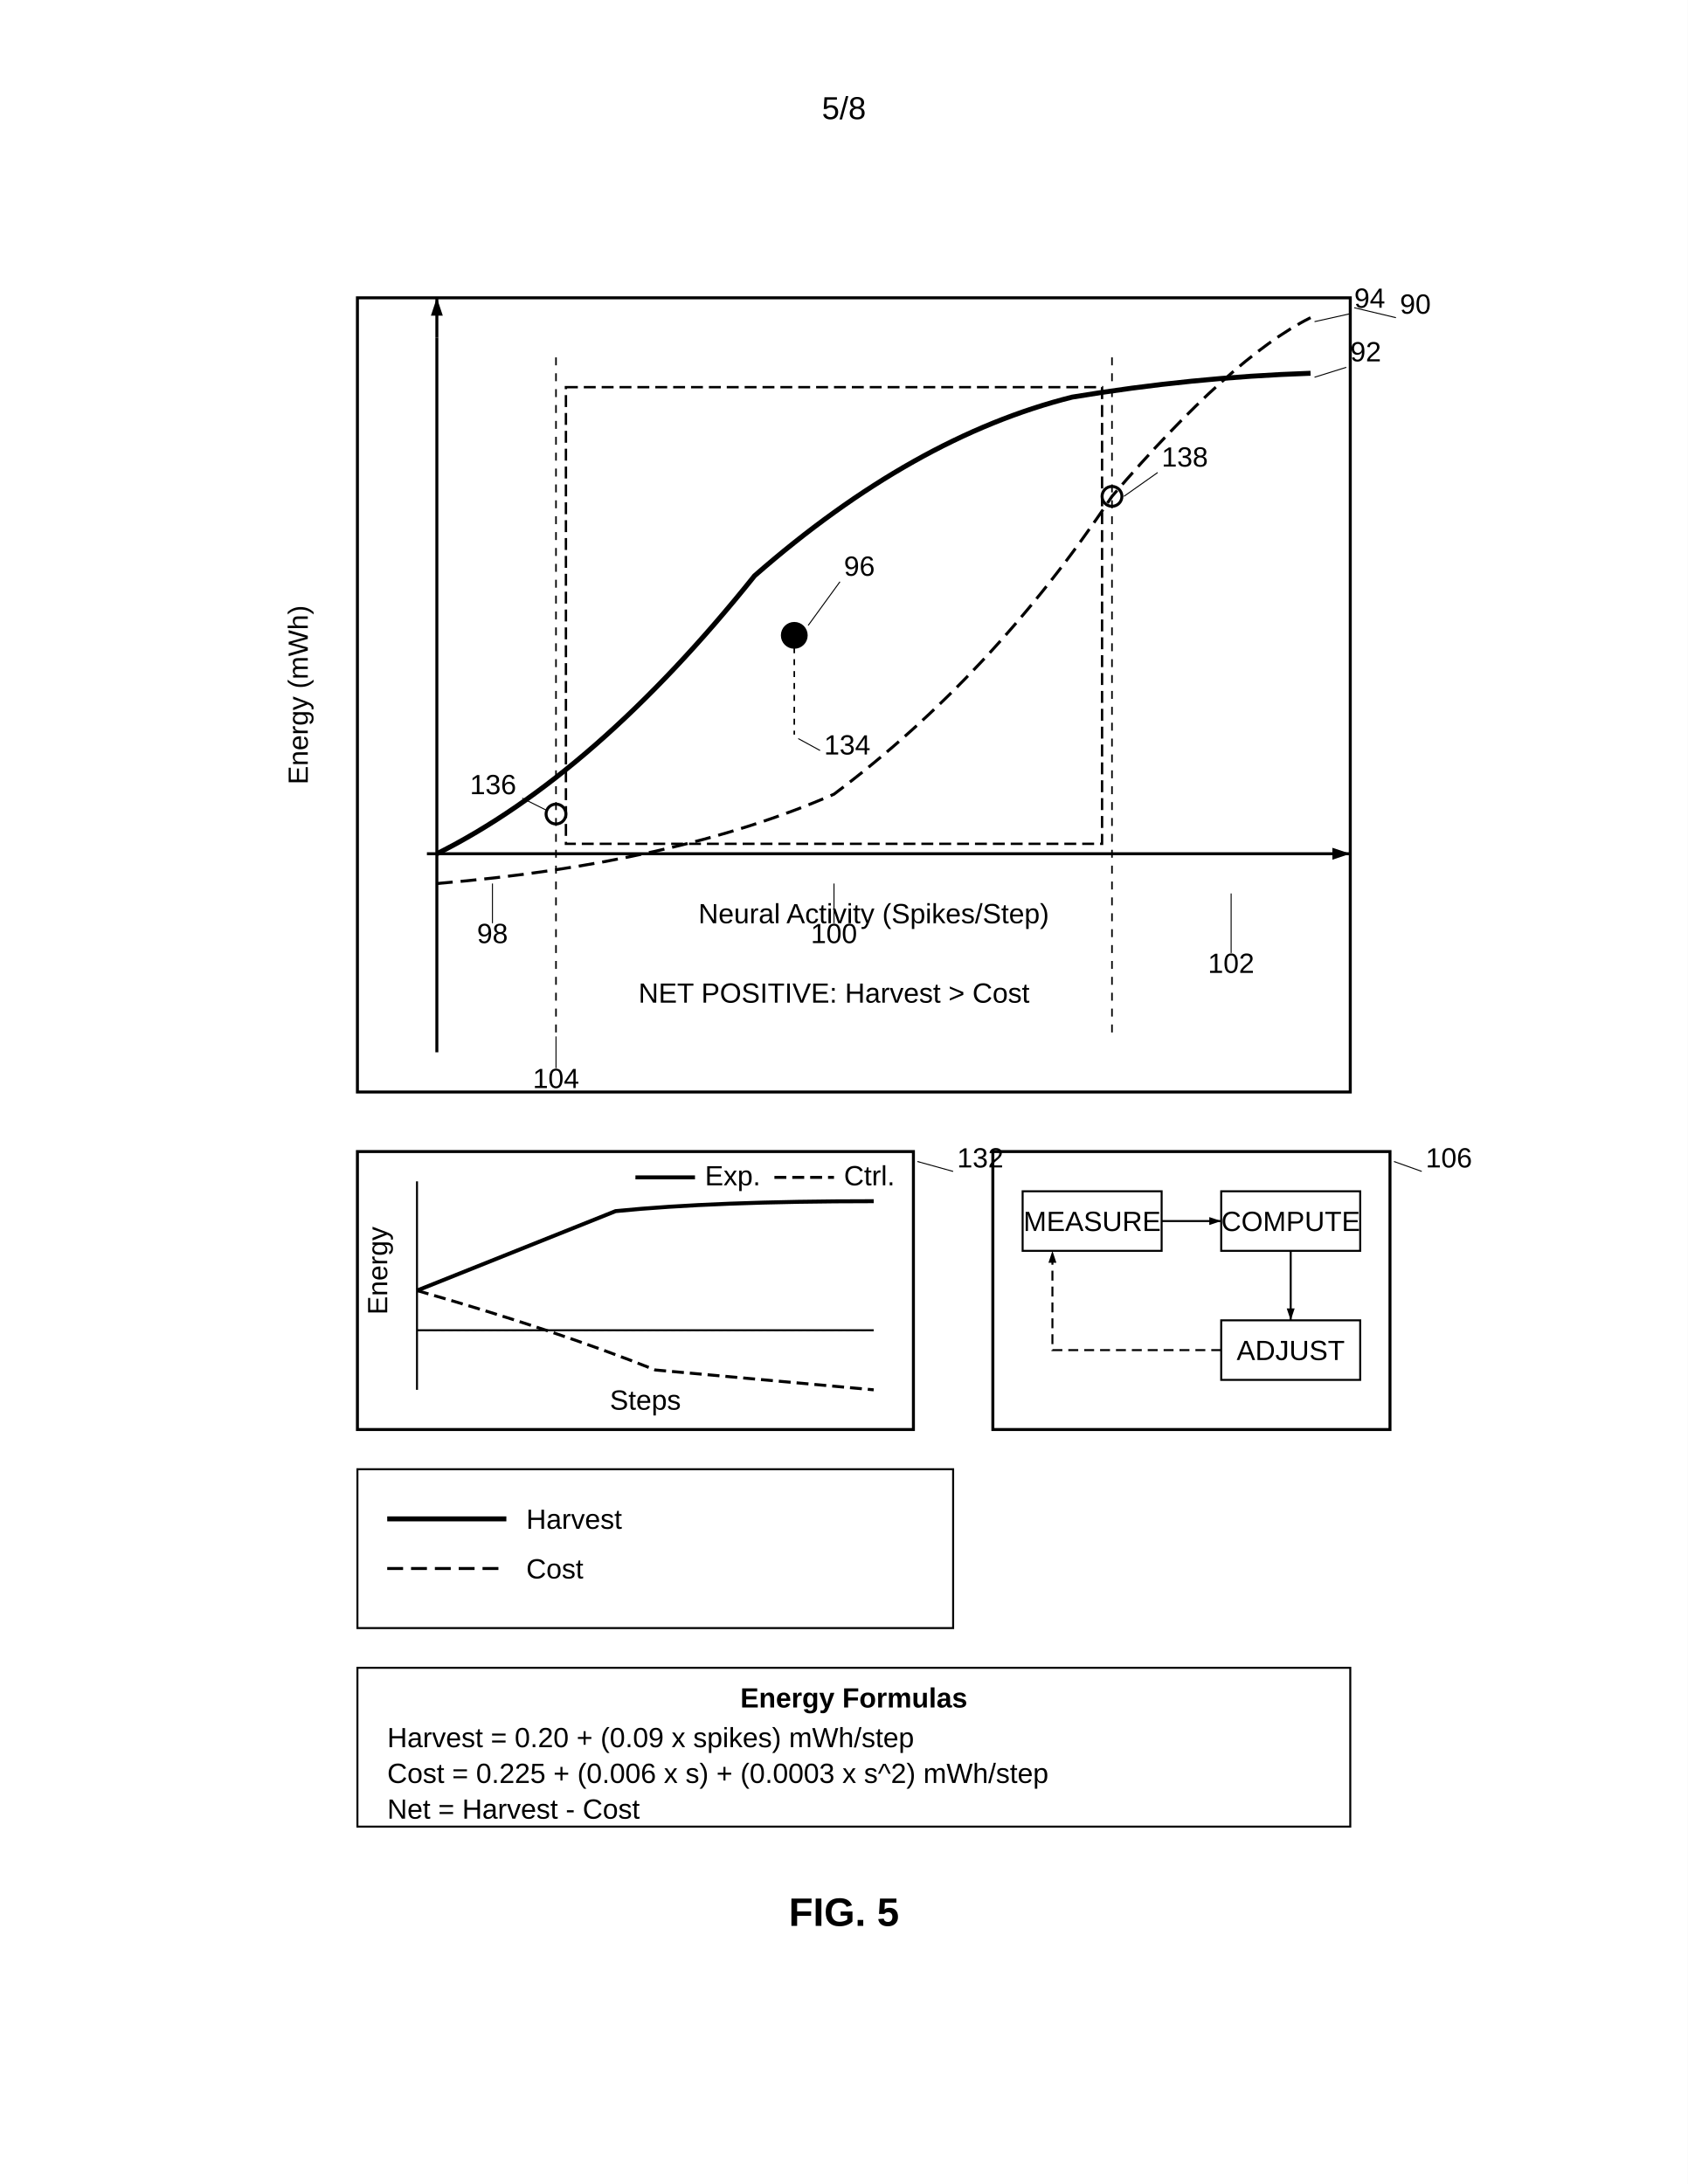
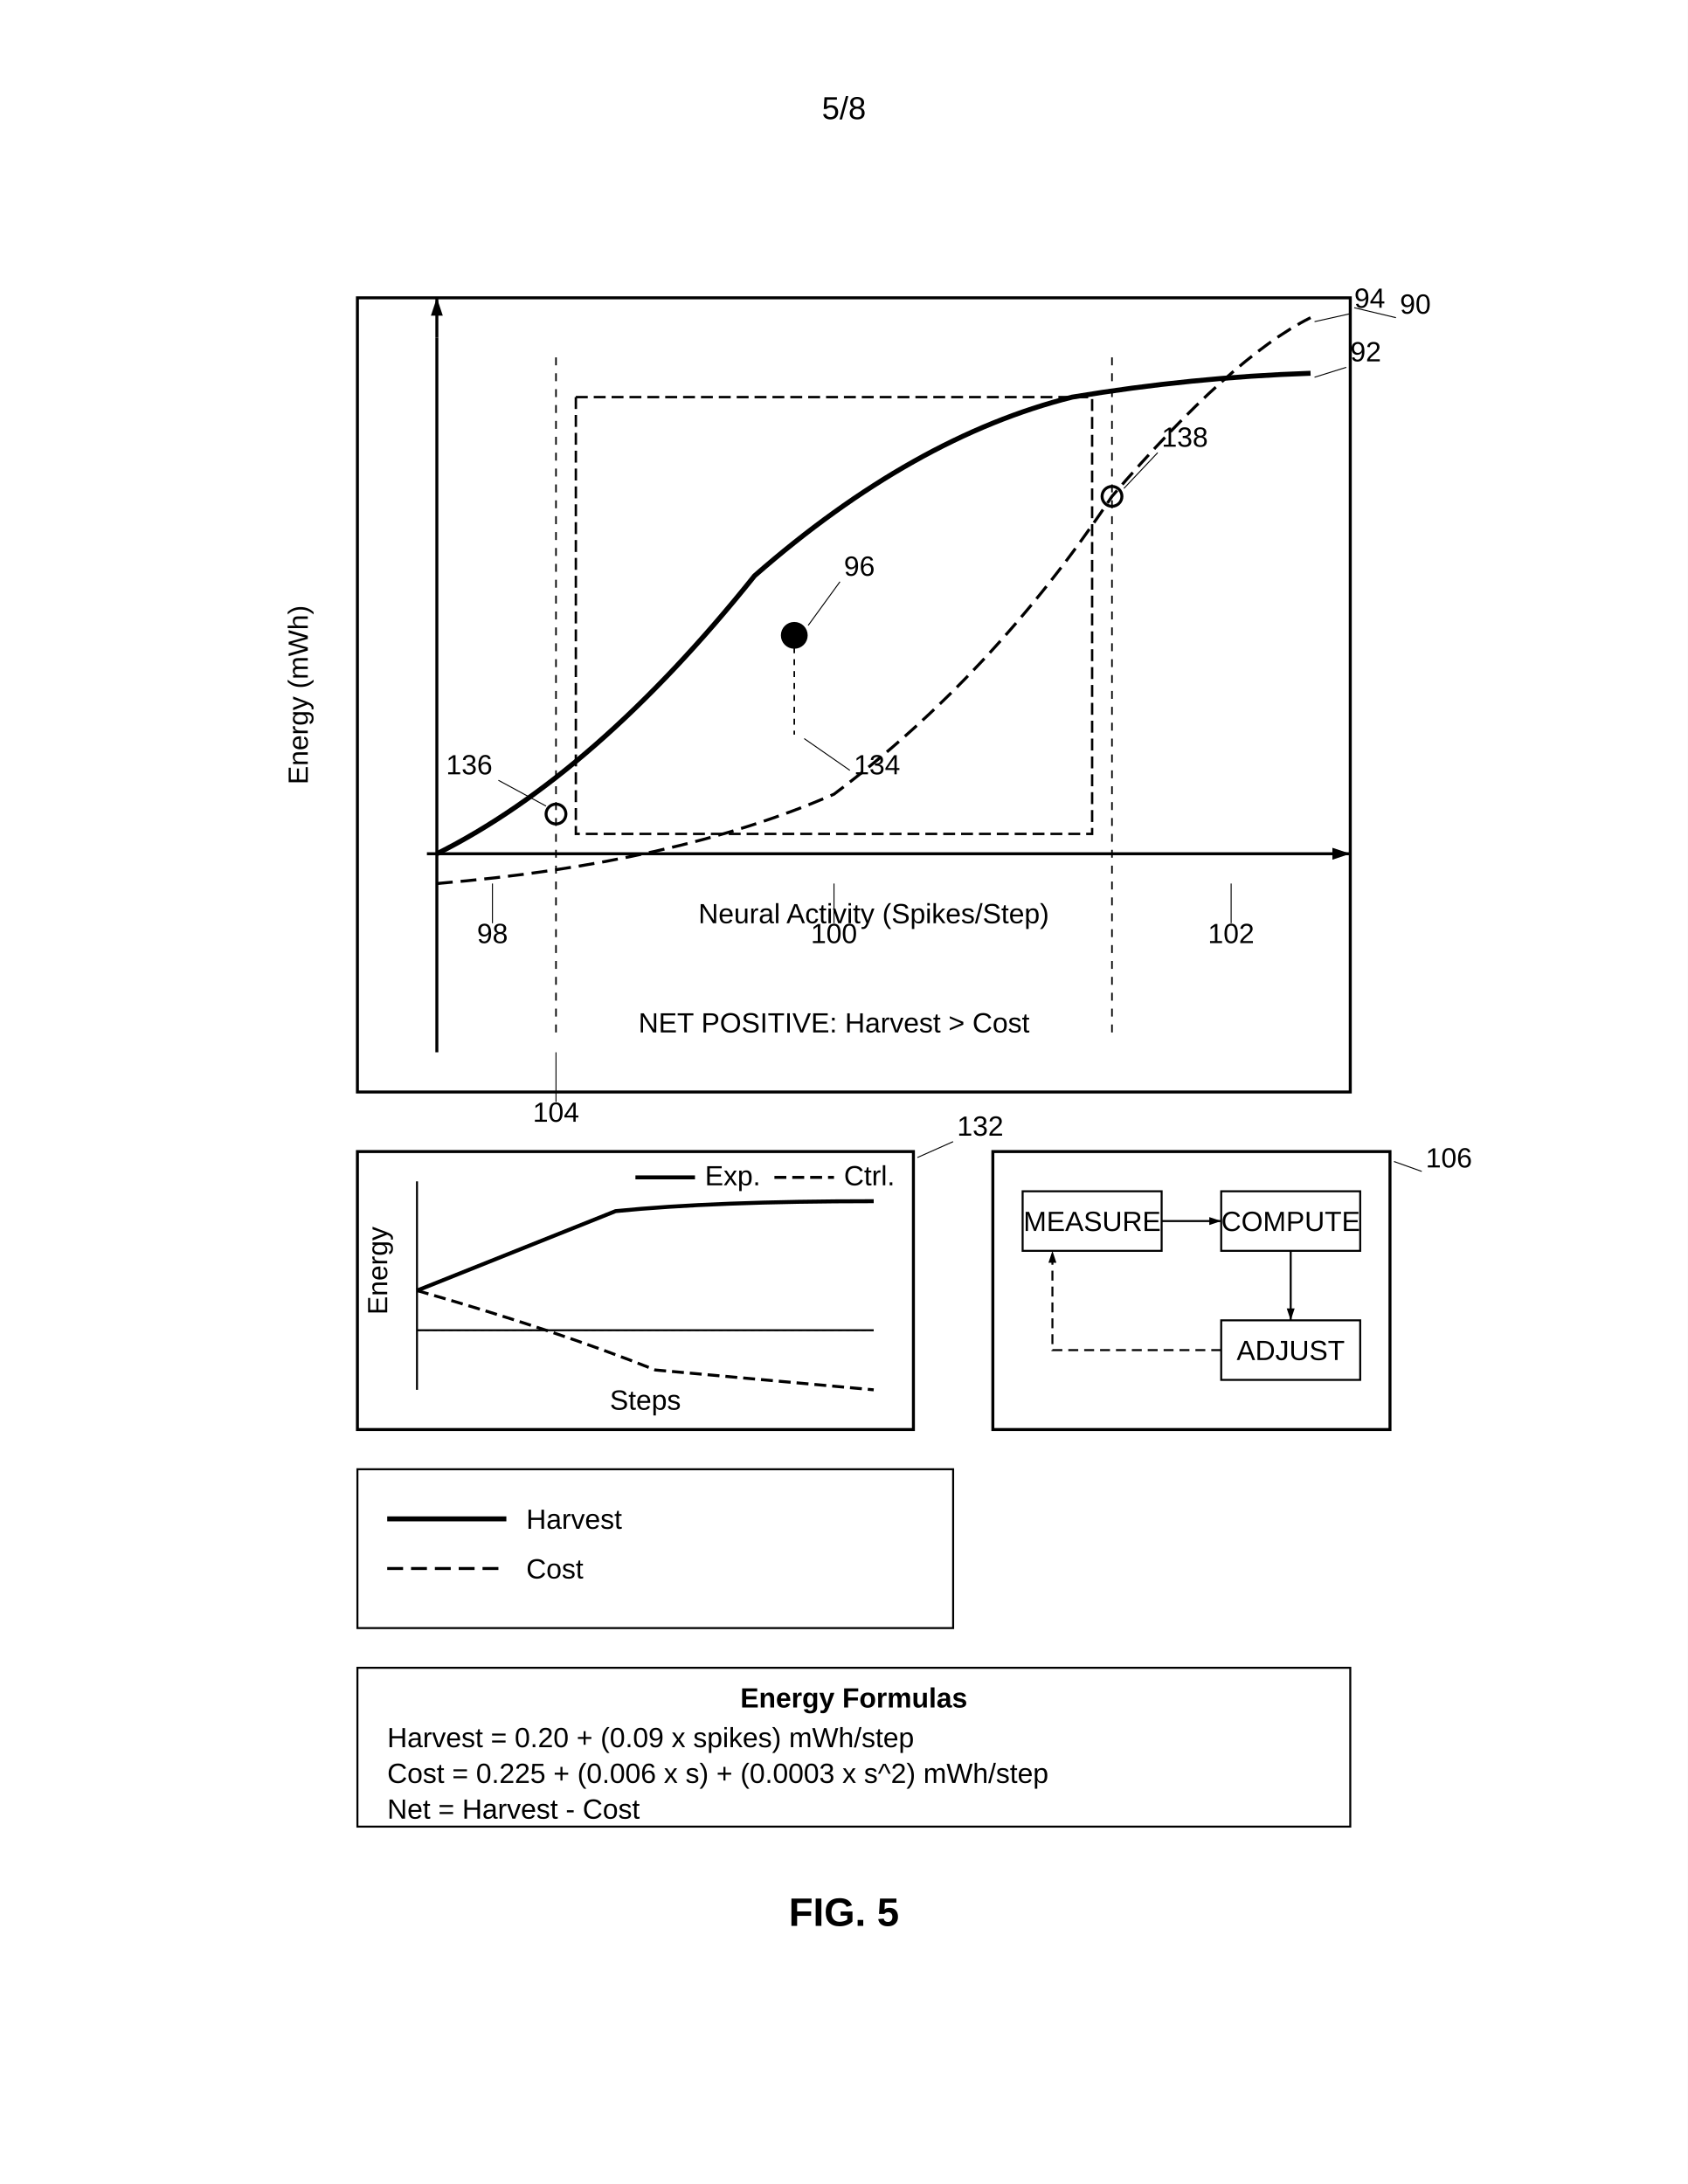
<svg xmlns="http://www.w3.org/2000/svg" width="8.5in" height="11in" viewBox="0 0 850 1100">
  <defs>
    <marker id="ah" markerWidth="6" markerHeight="4" refX="6" refY="2" orient="auto">
      <polygon points="0 0, 6 2, 0 4" fill="black" />
    </marker>
    <marker id="ah-rev" markerWidth="6" markerHeight="4" refX="0" refY="2" orient="auto">
      <polygon points="6 0, 0 2, 6 4" fill="black" />
    </marker>
  </defs>
  <rect width="100%" height="100%" fill="white" />
  <text x="425" y="60" font-family="Arial, sans-serif" font-size="16" text-anchor="middle" fill="black">5/8</text>
  <g transform="translate(0, 50)">
    <rect x="180" y="100" width="500" height="400" fill="none" stroke="black" stroke-width="1.5" />
    <text x="705" y="108" font-family="Arial, sans-serif" font-size="14" text-anchor="start" fill="black">90</text>
    <line x1="703" y1="110" x2="682" y2="105" stroke="black" stroke-width="0.5" />
    <line x1="220" y1="120" x2="220" y2="480" stroke="black" stroke-width="1.5" />
-     <line x1="220" y1="120" x2="220" y2="100" stroke="black" stroke-width="1.5" marker-end="url(#ah)" />
+     <g class="axis-line">
+       <line x1="220" y1="120" x2="220" y2="100" stroke="black" stroke-width="1.5" marker-end="url(#ah)" />
+     </g>
    <line x1="220" y1="380" x2="660" y2="380" stroke="black" stroke-width="1.5" />
-     <line x1="660" y1="380" x2="680" y2="380" stroke="black" stroke-width="1.5" marker-end="url(#ah)" />
+     <g class="axis-line">
+       <line x1="660" y1="380" x2="680" y2="380" stroke="black" stroke-width="1.5" marker-end="url(#ah)" />
+     </g>
    <text x="155" y="300" font-family="Arial, sans-serif" font-size="14" text-anchor="middle" fill="black" transform="rotate(-90, 155, 300)">Energy (mWh)</text>
    <text x="440" y="415" font-family="Arial, sans-serif" font-size="14" text-anchor="middle" fill="black">Neural Activity (Spikes/Step)</text>
    <line x1="215" y1="380" x2="220" y2="380" stroke="black" stroke-width="1.5" />
    <path d="M 220 380 Q 300 340 380 240 Q 460 170 540 150 Q 600 140 660 138" fill="none" stroke="black" stroke-width="2.5" />
    <text x="680" y="132" font-family="Arial, sans-serif" font-size="14" text-anchor="start" fill="black">92</text>
    <line x1="678" y1="135" x2="662" y2="140" stroke="black" stroke-width="0.5" />
    <path d="M 220 395 Q 340 385 420 350 Q 500 290 560 200 Q 620 130 660 110" fill="none" stroke="black" stroke-width="1.5" stroke-dasharray="8,4" />
    <text x="682" y="105" font-family="Arial, sans-serif" font-size="14" text-anchor="start" fill="black">94</text>
    <line x1="680" y1="108" x2="662" y2="112" stroke="black" stroke-width="0.5" />
    <circle cx="280" cy="360" r="5" fill="none" stroke="black" stroke-width="1.5" />
-     <text x="260" y="350" font-family="Arial, sans-serif" font-size="14" text-anchor="end" fill="black">136</text>
-     <line x1="263" y1="352" x2="275" y2="358" stroke="black" stroke-width="0.5" />
+     <text x="248" y="340" font-family="Arial, sans-serif" font-size="14" text-anchor="end" fill="black">136</text>
+     <line x1="251" y1="343" x2="275" y2="356" stroke="black" stroke-width="0.5" />
    <circle cx="560" cy="200" r="5" fill="none" stroke="black" stroke-width="1.5" />
-     <text x="585" y="185" font-family="Arial, sans-serif" font-size="14" text-anchor="start" fill="black">138</text>
-     <line x1="583" y1="188" x2="566" y2="200" stroke="black" stroke-width="0.5" />
+     <text x="585" y="175" font-family="Arial, sans-serif" font-size="14" text-anchor="start" fill="black">138</text>
+     <line x1="583" y1="178" x2="566" y2="196" stroke="black" stroke-width="0.5" />
    <line x1="280" y1="130" x2="280" y2="470" stroke="black" stroke-width="0.8" stroke-dasharray="4,4" />
    <line x1="560" y1="130" x2="560" y2="470" stroke="black" stroke-width="0.8" stroke-dasharray="4,4" />
-     <text x="280" y="498" font-family="Arial, sans-serif" font-size="14" text-anchor="middle" fill="black">104</text>
-     <line x1="280" y1="488" x2="280" y2="472" stroke="black" stroke-width="0.5" />
+     <text x="280" y="515" font-family="Arial, sans-serif" font-size="14" text-anchor="middle" fill="black">104</text>
+     <line x1="280" y1="505" x2="280" y2="480" stroke="black" stroke-width="0.5" />
    <text x="248" y="425" font-family="Arial, sans-serif" font-size="14" text-anchor="middle" fill="black">98</text>
    <line x1="248" y1="415" x2="248" y2="395" stroke="black" stroke-width="0.5" />
    <text x="420" y="425" font-family="Arial, sans-serif" font-size="14" text-anchor="middle" fill="black">100</text>
    <line x1="420" y1="415" x2="420" y2="395" stroke="black" stroke-width="0.5" />
-     <text x="620" y="440" font-family="Arial, sans-serif" font-size="14" text-anchor="middle" fill="black">102</text>
-     <line x1="620" y1="430" x2="620" y2="400" stroke="black" stroke-width="0.5" />
-     <rect x="285" y="145" width="270" height="230" fill="none" stroke="black" stroke-width="1.2" stroke-dasharray="6,3" />
-     <text x="420" y="455" font-family="Arial, sans-serif" font-size="14" text-anchor="middle" fill="black">NET POSITIVE: Harvest &gt; Cost</text>
+     <text x="620" y="425" font-family="Arial, sans-serif" font-size="14" text-anchor="middle" fill="black">102</text>
+     <line x1="620" y1="415" x2="620" y2="395" stroke="black" stroke-width="0.5" />
+     <rect x="290" y="150" width="260" height="220" fill="none" stroke="black" stroke-width="1.2" stroke-dasharray="6,3" />
+     <text x="420" y="470" font-family="Arial, sans-serif" font-size="14" text-anchor="middle" fill="black">NET POSITIVE: Harvest &gt; Cost</text>
    <circle cx="400" cy="270" r="6" fill="black" stroke="black" stroke-width="1.5" />
    <text x="425" y="240" font-family="Arial, sans-serif" font-size="14" text-anchor="start" fill="black">96</text>
    <line x1="423" y1="243" x2="407" y2="265" stroke="black" stroke-width="0.5" />
    <line x1="400" y1="276" x2="400" y2="320" stroke="black" stroke-width="0.8" stroke-dasharray="3,3" />
-     <text x="415" y="330" font-family="Arial, sans-serif" font-size="14" text-anchor="start" fill="black">134</text>
-     <line x1="413" y1="328" x2="402" y2="322" stroke="black" stroke-width="0.5" />
+     <text x="430" y="340" font-family="Arial, sans-serif" font-size="14" text-anchor="start" fill="black">134</text>
+     <line x1="428" y1="338" x2="405" y2="322" stroke="black" stroke-width="0.5" />
    <rect x="180" y="530" width="280" height="140" fill="none" stroke="black" stroke-width="1.5" />
    <line x1="210" y1="545" x2="210" y2="650" stroke="black" stroke-width="1" />
    <line x1="210" y1="620" x2="440" y2="620" stroke="black" stroke-width="1" />
    <text x="195" y="590" font-family="Arial, sans-serif" font-size="14" text-anchor="middle" fill="black" transform="rotate(-90, 195, 590)">Energy</text>
    <text x="325" y="660" font-family="Arial, sans-serif" font-size="14" text-anchor="middle" fill="black">Steps</text>
    <path d="M 210 600 Q 260 580 310 560 Q 360 555 440 555" fill="none" stroke="black" stroke-width="2" />
    <path d="M 210 600 Q 280 620 330 640 L 440 650" fill="none" stroke="black" stroke-width="1.5" stroke-dasharray="6,3" />
    <line x1="210" y1="620" x2="440" y2="620" stroke="black" stroke-width="0.5" stroke-dasharray="2,2" />
    <line x1="320" y1="543" x2="350" y2="543" stroke="black" stroke-width="2" />
    <text x="355" y="547" font-family="Arial, sans-serif" font-size="14" text-anchor="start" fill="black">Exp.</text>
    <line x1="390" y1="543" x2="420" y2="543" stroke="black" stroke-width="1.5" stroke-dasharray="6,3" />
    <text x="425" y="547" font-family="Arial, sans-serif" font-size="14" text-anchor="start" fill="black">Ctrl.</text>
-     <text x="482" y="538" font-family="Arial, sans-serif" font-size="14" text-anchor="start" fill="black">132</text>
-     <line x1="480" y1="540" x2="462" y2="535" stroke="black" stroke-width="0.5" />
+     <text x="482" y="522" font-family="Arial, sans-serif" font-size="14" text-anchor="start" fill="black">132</text>
+     <line x1="480" y1="525" x2="462" y2="533" stroke="black" stroke-width="0.5" />
    <rect x="500" y="530" width="200" height="140" fill="none" stroke="black" stroke-width="1.5" />
    <rect x="515" y="550" width="70" height="30" fill="none" stroke="black" stroke-width="1" />
    <text x="550" y="570" font-family="Arial, sans-serif" font-size="14" text-anchor="middle" fill="black">MEASURE</text>
    <line x1="585" y1="565" x2="615" y2="565" stroke="black" stroke-width="1" marker-end="url(#ah)" />
    <rect x="615" y="550" width="70" height="30" fill="none" stroke="black" stroke-width="1" />
    <text x="650" y="570" font-family="Arial, sans-serif" font-size="14" text-anchor="middle" fill="black">COMPUTE</text>
    <line x1="650" y1="580" x2="650" y2="615" stroke="black" stroke-width="1" marker-end="url(#ah)" />
    <rect x="615" y="615" width="70" height="30" fill="none" stroke="black" stroke-width="1" />
    <text x="650" y="635" font-family="Arial, sans-serif" font-size="14" text-anchor="middle" fill="black">ADJUST</text>
    <path d="M 615 630 L 530 630 L 530 580" fill="none" stroke="black" stroke-width="1" stroke-dasharray="5,3" marker-end="url(#ah)" />
    <text x="718" y="538" font-family="Arial, sans-serif" font-size="14" text-anchor="start" fill="black">106</text>
    <line x1="716" y1="540" x2="702" y2="535" stroke="black" stroke-width="0.5" />
    <rect x="180" y="690" width="300" height="80" fill="none" stroke="black" stroke-width="1" />
    <line x1="195" y1="715" x2="255" y2="715" stroke="black" stroke-width="2.5" />
    <text x="265" y="720" font-family="Arial, sans-serif" font-size="14" text-anchor="start" fill="black">Harvest</text>
    <line x1="195" y1="740" x2="255" y2="740" stroke="black" stroke-width="1.5" stroke-dasharray="8,4" />
    <text x="265" y="745" font-family="Arial, sans-serif" font-size="14" text-anchor="start" fill="black">Cost</text>
    <rect x="180" y="790" width="500" height="80" fill="none" stroke="black" stroke-width="1" />
    <text x="430" y="810" font-family="Arial, sans-serif" font-size="14" font-weight="bold" text-anchor="middle" fill="black">Energy Formulas</text>
    <text x="195" y="830" font-family="Arial, sans-serif" font-size="14" text-anchor="start" fill="black">Harvest = 0.20 + (0.09 x spikes) mWh/step</text>
    <text x="195" y="848" font-family="Arial, sans-serif" font-size="14" text-anchor="start" fill="black">Cost = 0.225 + (0.006 x s) + (0.0003 x s^2) mWh/step</text>
    <text x="195" y="866" font-family="Arial, sans-serif" font-size="14" text-anchor="start" fill="black">Net = Harvest - Cost</text>
    <text x="425" y="920" font-family="Arial, sans-serif" font-size="20" font-weight="bold" text-anchor="middle" fill="black">FIG. 5</text>
  </g>
</svg>
